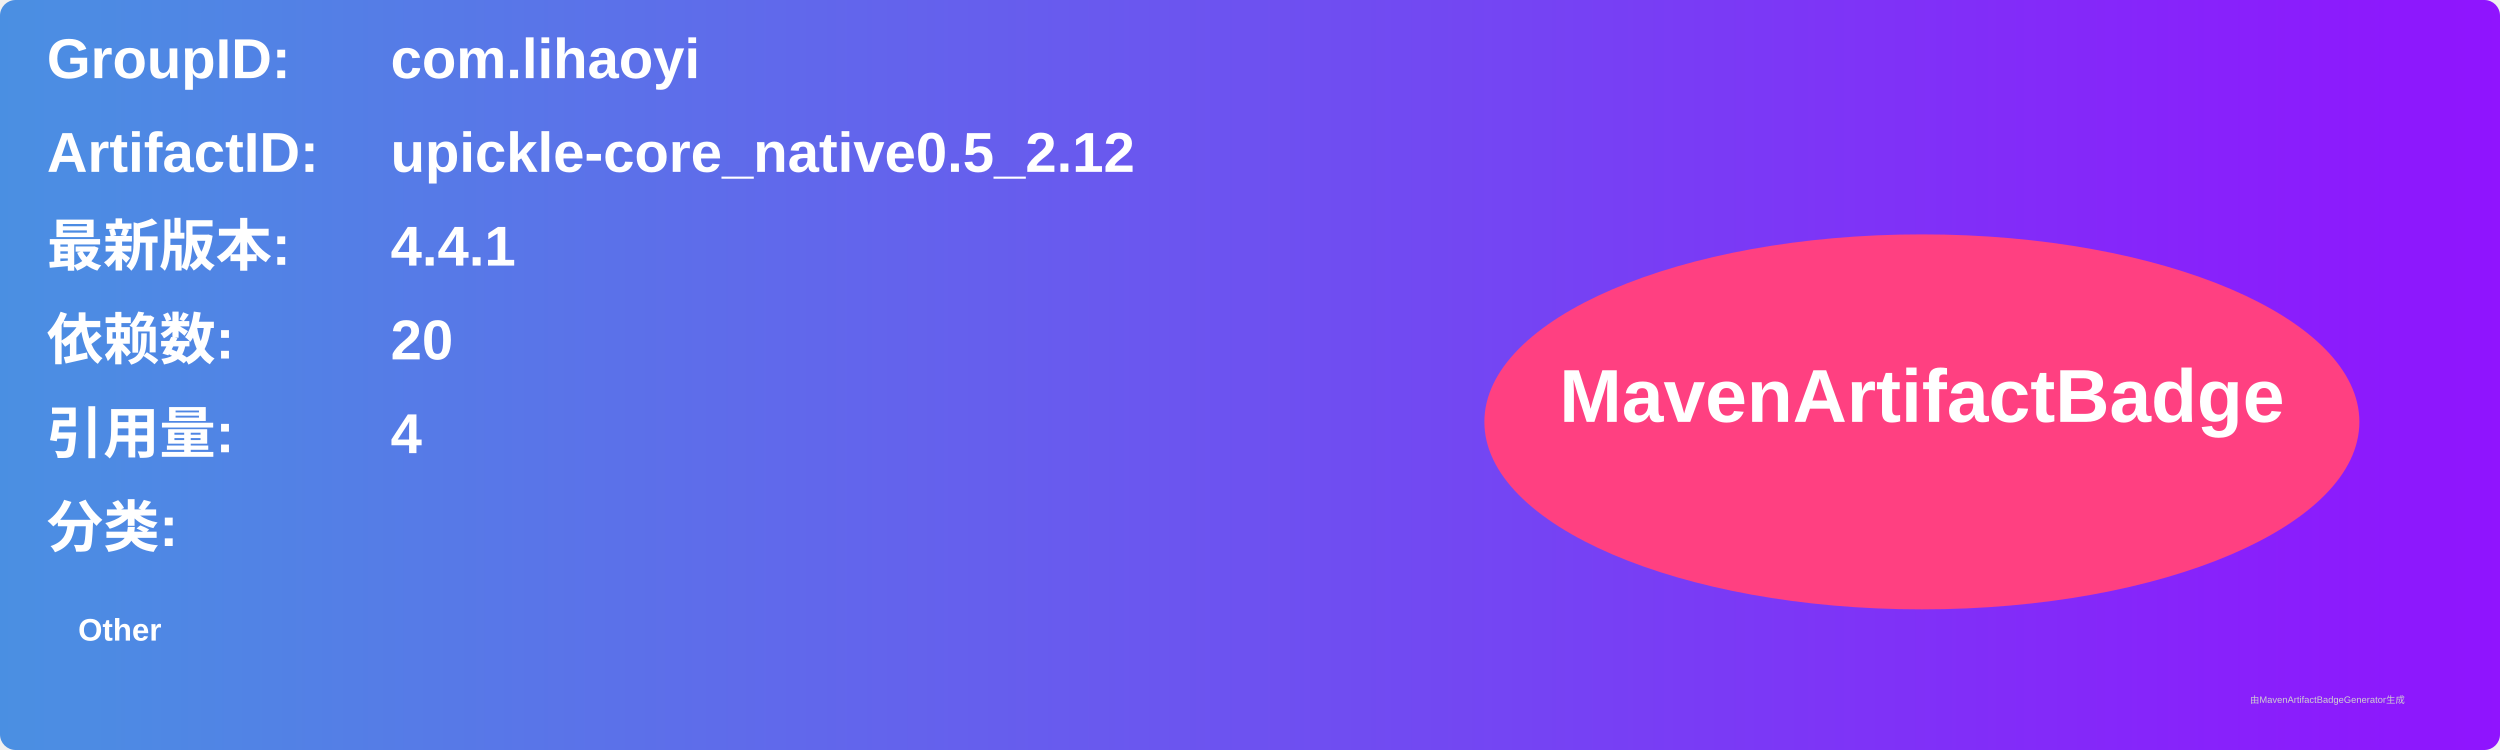
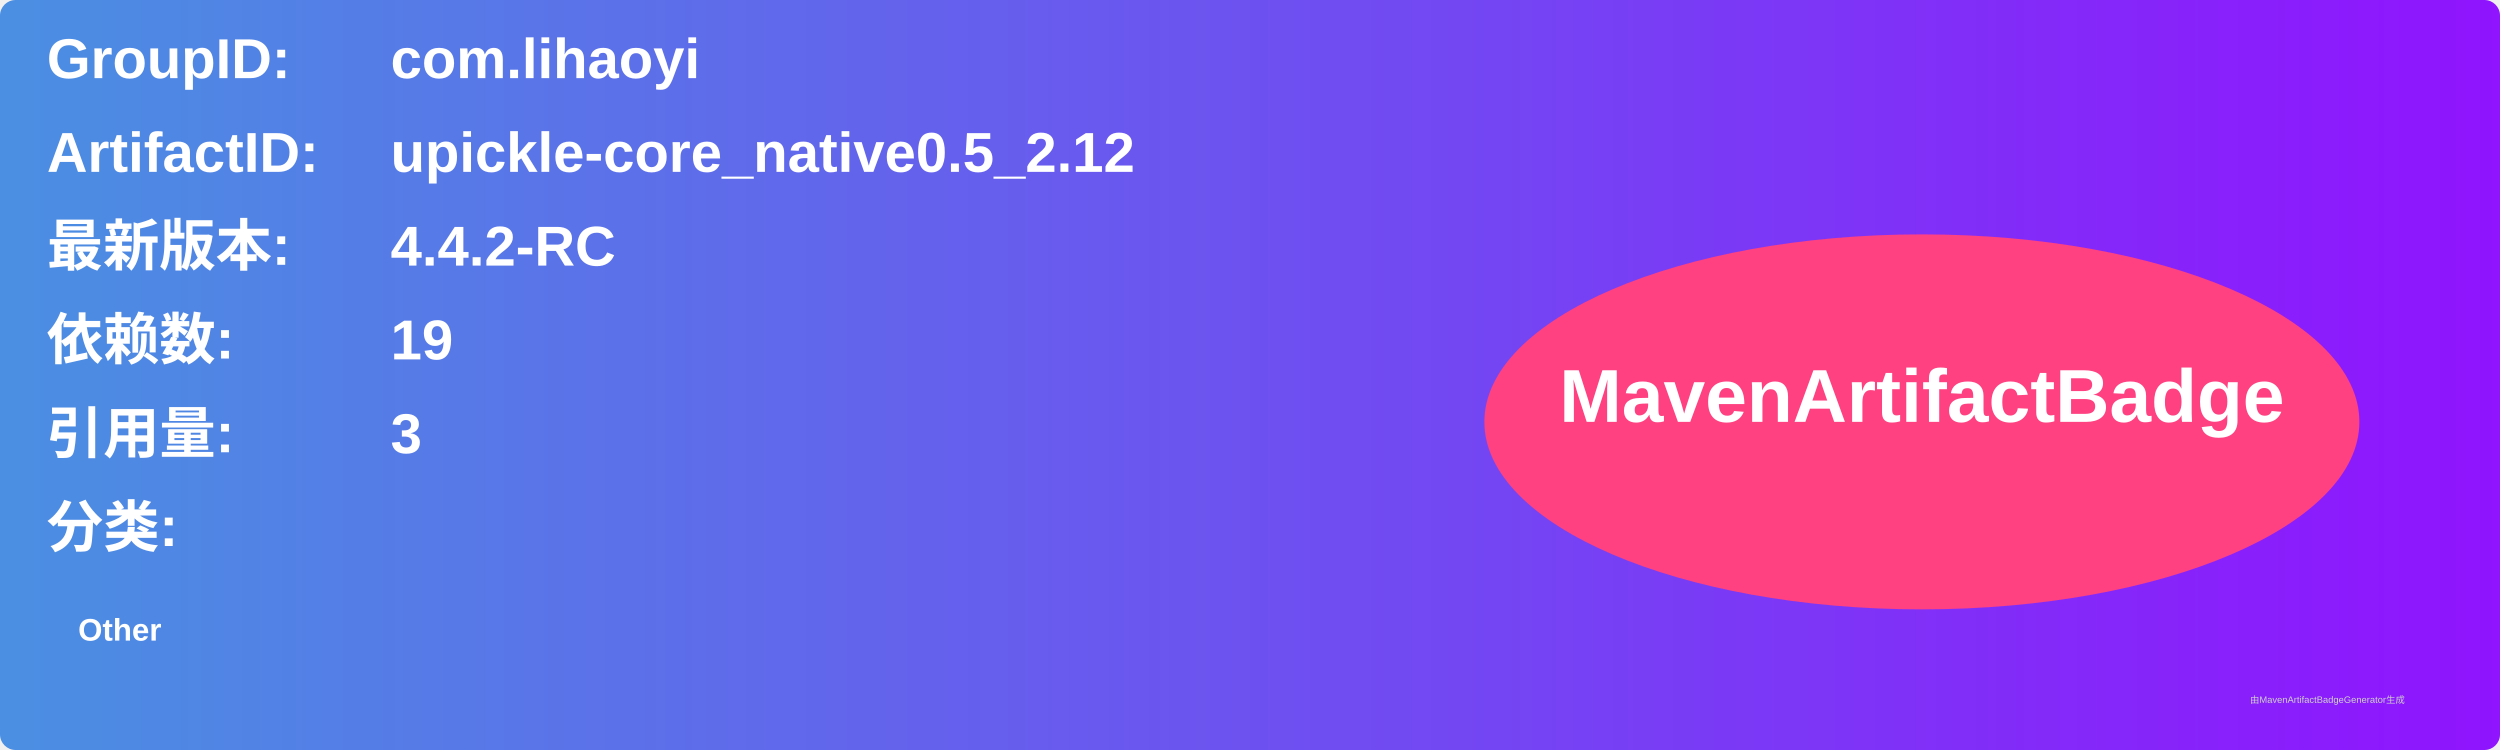
<svg xmlns="http://www.w3.org/2000/svg" width="800" height="240" viewBox="0 0 800 240">
  <linearGradient id="grad" x1="0%" y1="0%" x2="100%" y2="0%">
    <stop offset="0%" stop-color="#4a90e2" />
    <stop offset="100%" stop-color="#9013fe" />
  </linearGradient>
  <rect width="100%" height="100%" rx="5" ry="5" fill="url(#grad)" />
  <g transform="translate(15, 15)">
    <text x="0" y="10" font-family="Arial" font-size="18" fill="white" font-weight="bold" width="260">GroupID:</text>
    <text x="110" y="10" font-family="Arial" font-size="18" fill="white" font-weight="bold" width="460">com.lihaoyi</text>
    <text x="0" y="40" font-family="Arial" font-size="18" fill="white" font-weight="bold" width="260">ArtifactID:</text>
    <text x="110" y="40" font-family="Arial" font-size="18" fill="white" font-weight="bold" width="460">upickle-core_native0.5_2.12</text>
    <text x="0" y="70" font-family="Arial" font-size="18" fill="white" font-weight="bold">最新版本:</text>
    <text x="110" y="70" font-family="Arial" font-size="18" fill="white" font-weight="bold">
-       <tspan font-weight="bold">4.4.1</tspan>
+       <tspan font-weight="bold">4.4.2-RC</tspan>
    </text>
    <text x="0" y="100" font-family="Arial" font-size="18" fill="white" font-weight="bold">依赖数: </text>
    <text x="110" y="100" font-family="Arial" font-size="18" fill="white">
-       <tspan font-weight="bold">20</tspan>
+       <tspan font-weight="bold">19</tspan>
    </text>
    <text x="0" y="130" font-family="Arial" font-size="18" fill="white" font-weight="bold">引用量: </text>
    <text x="110" y="130" font-family="Arial" font-size="18" fill="white">
-       <tspan font-weight="bold">4</tspan>
+       <tspan font-weight="bold">3</tspan>
    </text>
    <text x="0" y="160" font-family="Arial" font-size="18" fill="white" font-weight="bold">分类:</text>
    <text x="10" y="190" font-family="Arial" font-size="10" fill="white">
      <tspan font-weight="bold">Other</tspan>
    </text>
    <ellipse cx="600" cy="120" rx="140" ry="60" fill="#ff4081" />
    <text x="600" y="120" text-anchor="middle" font-family="Arial" font-size="24" fill="white" font-weight="bold">MavenArtifactBadge</text>
  </g>
  <text x="720" y="225" font-family="Arial" font-size="3" fill="#d0d0d0">由MavenArtifactBadgeGenerator生成</text>
</svg>
